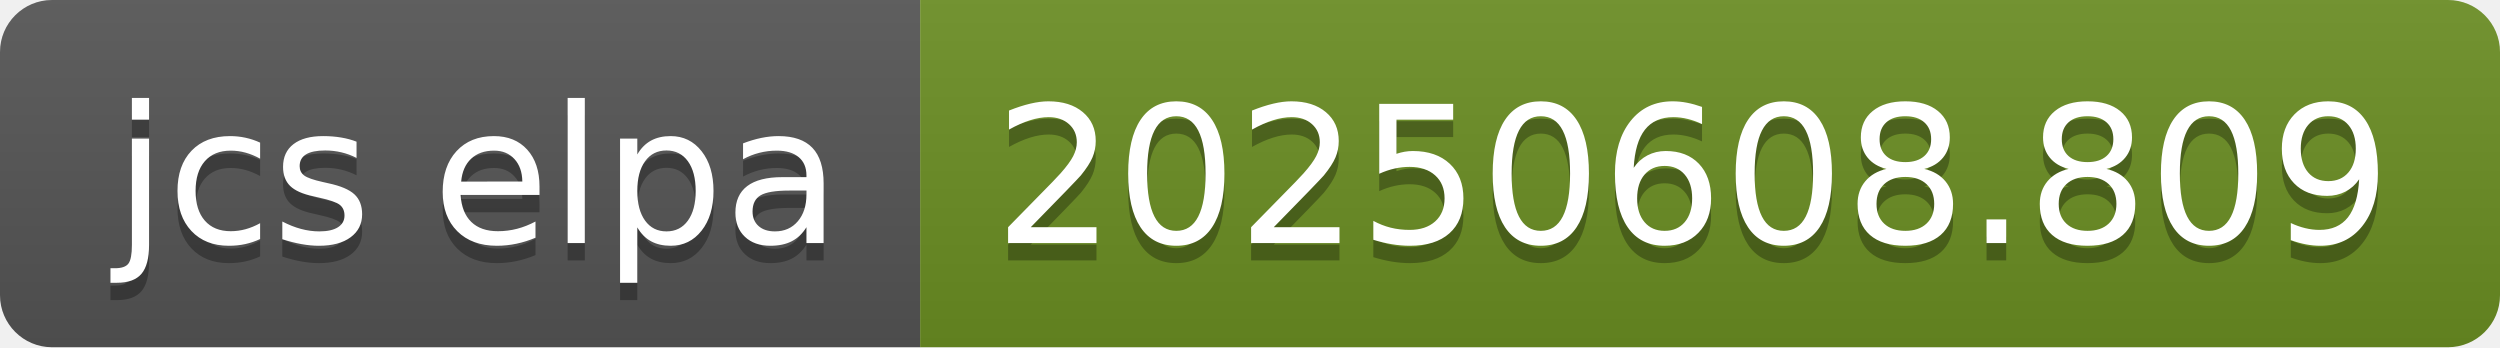
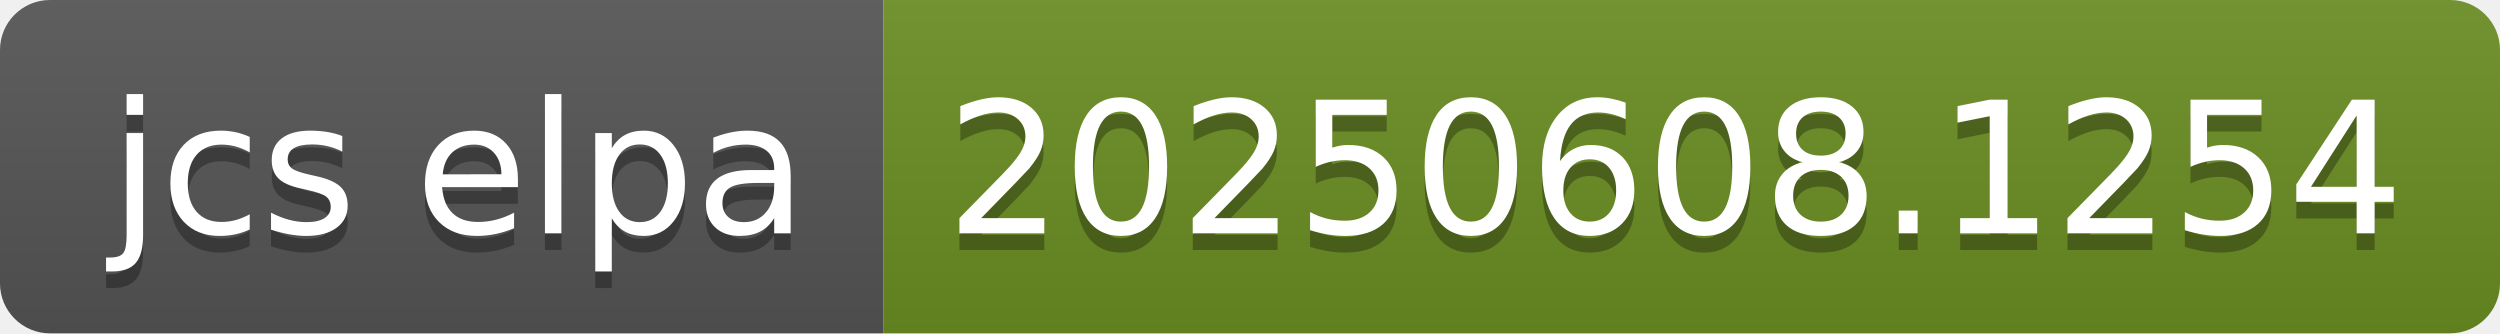
- <svg xmlns="http://www.w3.org/2000/svg" width="144" height="20" role="img" aria-label="jcs elpa: 20250608.809">
+ <svg xmlns="http://www.w3.org/2000/svg" width="150" height="20" role="img" aria-label="jcs elpa: 20250608.1254">
  <linearGradient id="s" x2="0" y2="100%">
    <stop offset="0" stop-color="#bbb" stop-opacity=".1" />
    <stop offset="1" stop-opacity=".1" />
  </linearGradient>
  <clipPath id="r">
-     <rect width="144" height="20" rx="3" fill="#fff" />
+     <rect width="150" height="20" rx="3" fill="#fff" />
  </clipPath>
  <g clip-path="url(#r)">
    <rect width="53" height="20" fill="#555" />
-     <rect x="53" width="91" height="20" fill="#6b8e23" />
-     <rect width="144" height="20" fill="url(#s)" />
+     <rect x="53" width="97" height="20" fill="#6b8e23" />
+     <rect width="150" height="20" fill="url(#s)" />
  </g>
  <g fill="#fff" text-anchor="middle" font-family="Verdana,Geneva,DejaVu Sans,sans-serif" text-rendering="geometricPrecision" font-size="110">
    <text aria-hidden="true" x="275" y="150" fill="#010101" fill-opacity=".3" transform="scale(.1)" textLength="430">jcs elpa</text>
    <text x="275" y="140" transform="scale(.1)" fill="#fff" textLength="430">jcs elpa</text>
-     <text aria-hidden="true" x="975" y="150" fill="#010101" fill-opacity=".3" transform="scale(.1)" textLength="810">20250608.809</text>
-     <text x="975" y="140" transform="scale(.1)" fill="#fff" textLength="810">20250608.809</text>
+     <text aria-hidden="true" x="1005" y="150" fill="#010101" fill-opacity=".3" transform="scale(.1)" textLength="870">20250608.1254</text>
+     <text x="1005" y="140" transform="scale(.1)" fill="#fff" textLength="870">20250608.1254</text>
  </g>
</svg>
